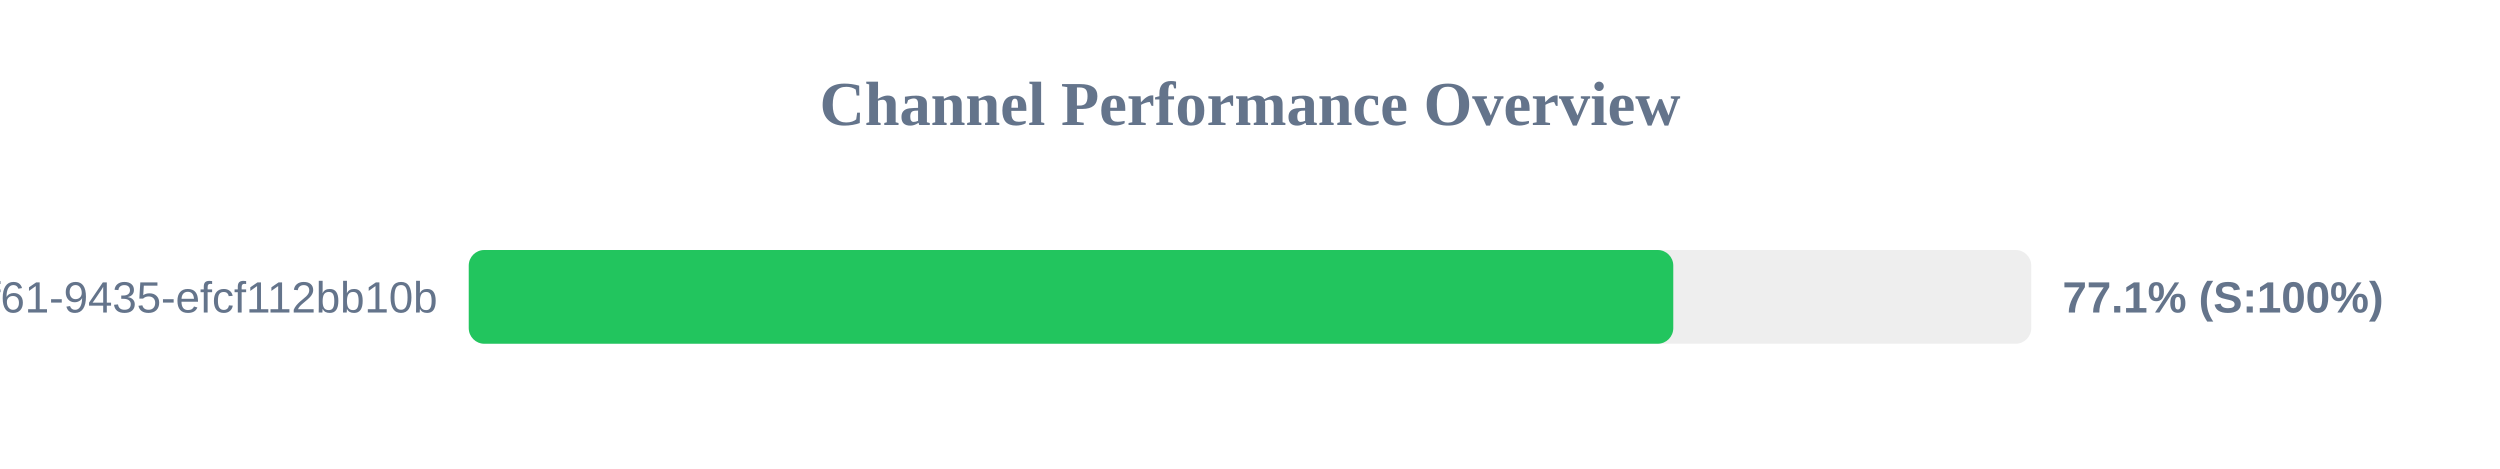
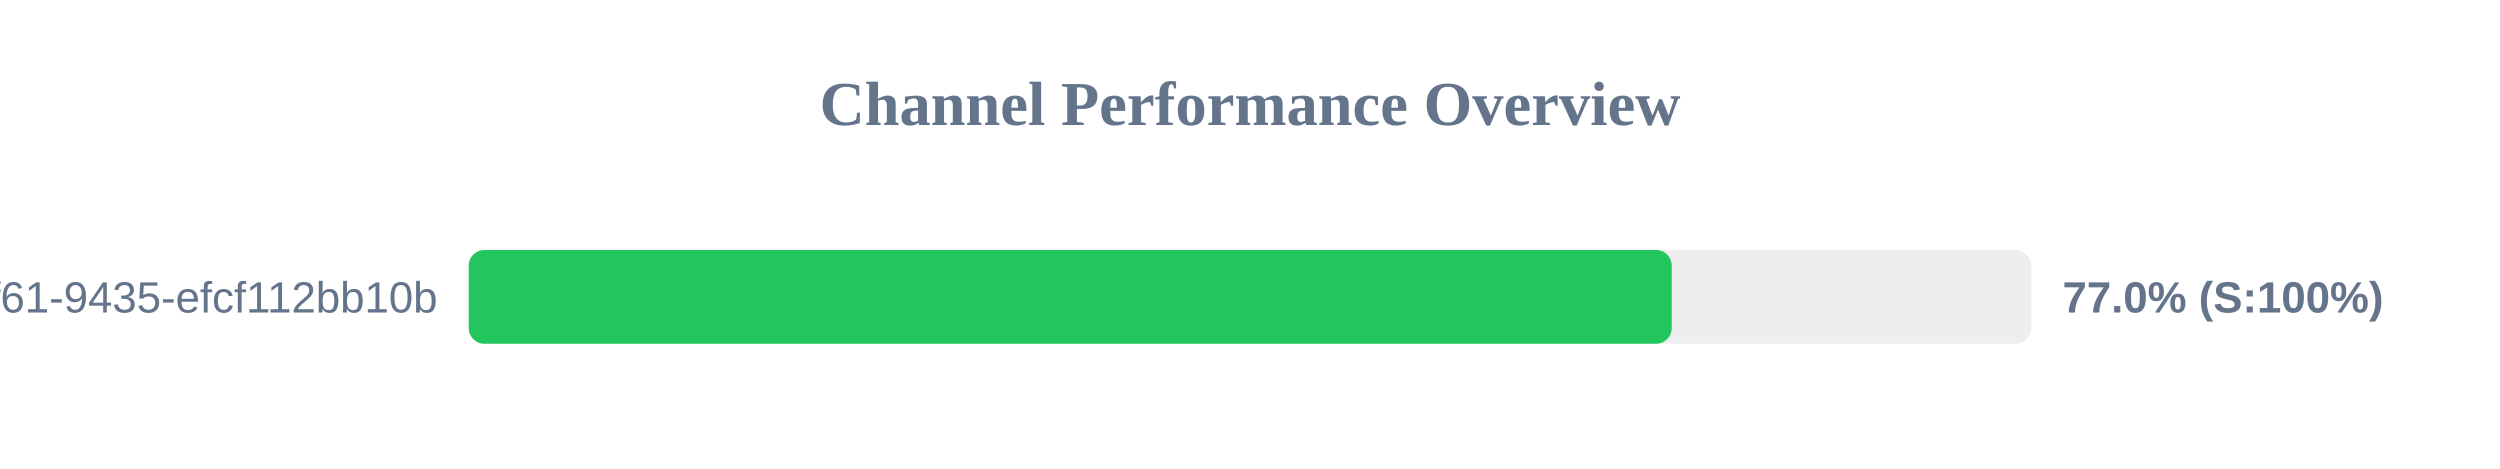
<svg xmlns="http://www.w3.org/2000/svg" width="800" height="150" version="1.1">
  <style>
        .row { font: 14px Arial; fill: #64748b; }
        .score { font: bold 14px Arial; fill: #64748b; }
    </style>
  <text x="400" y="40" text-anchor="middle" font-size="20px" font-weight="bold" fill="#64748b">Channel Performance Overview</text>
  <rect x="150" y="80" width="500" height="30" fill="#eee" rx="5" />
-   <rect x="150" y="80" width="385.45" height="30" fill="#22c55e" rx="5" />
+   <rect x="150" y="80" width="384.95" height="30" fill="#22c55e" rx="5" />
  <text x="140" y="100" text-anchor="end" class="row">?uuid=07c122ad-50b2-4f61-9435-efcf112bb10b</text>
-   <text x="660" y="100" text-anchor="start" class="score">77.1% (S:100%)</text>
+   <text x="660" y="100" text-anchor="start" class="score">77.0% (S:100%)</text>
</svg>
